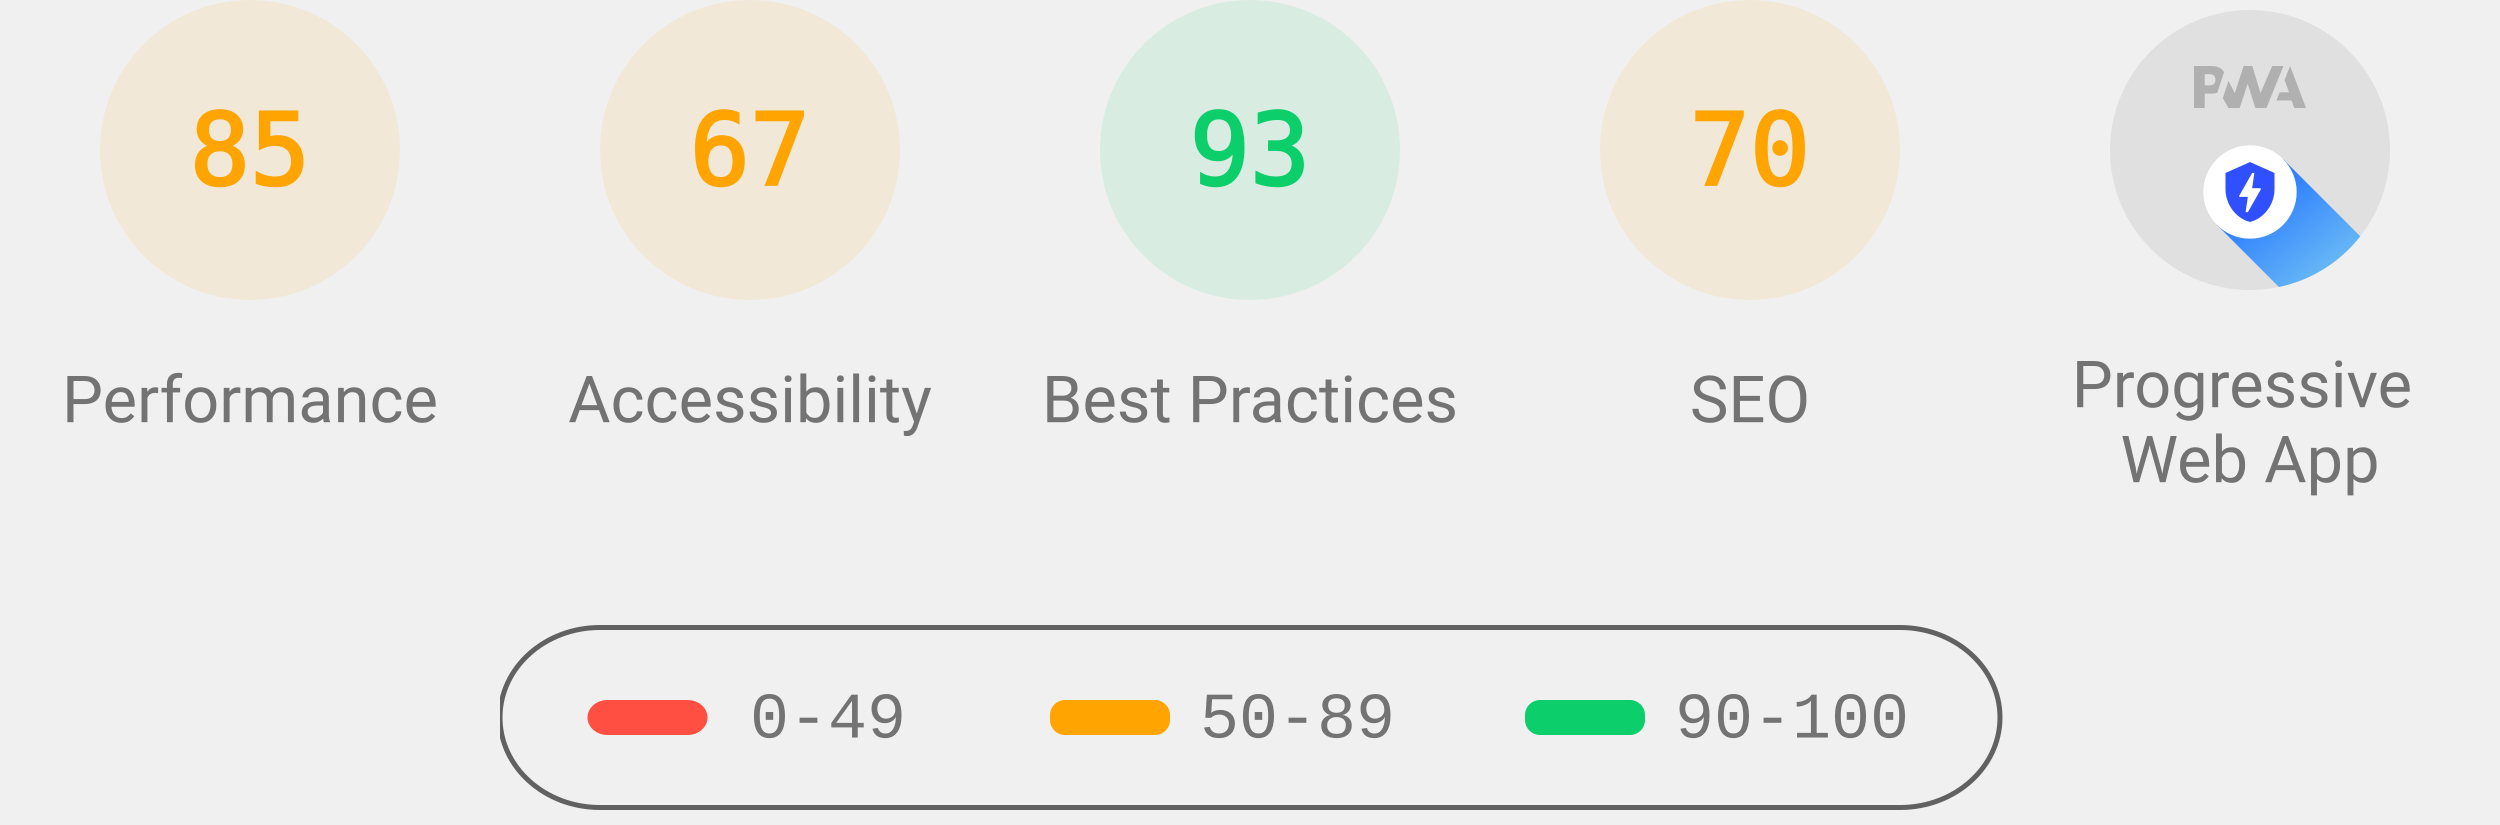
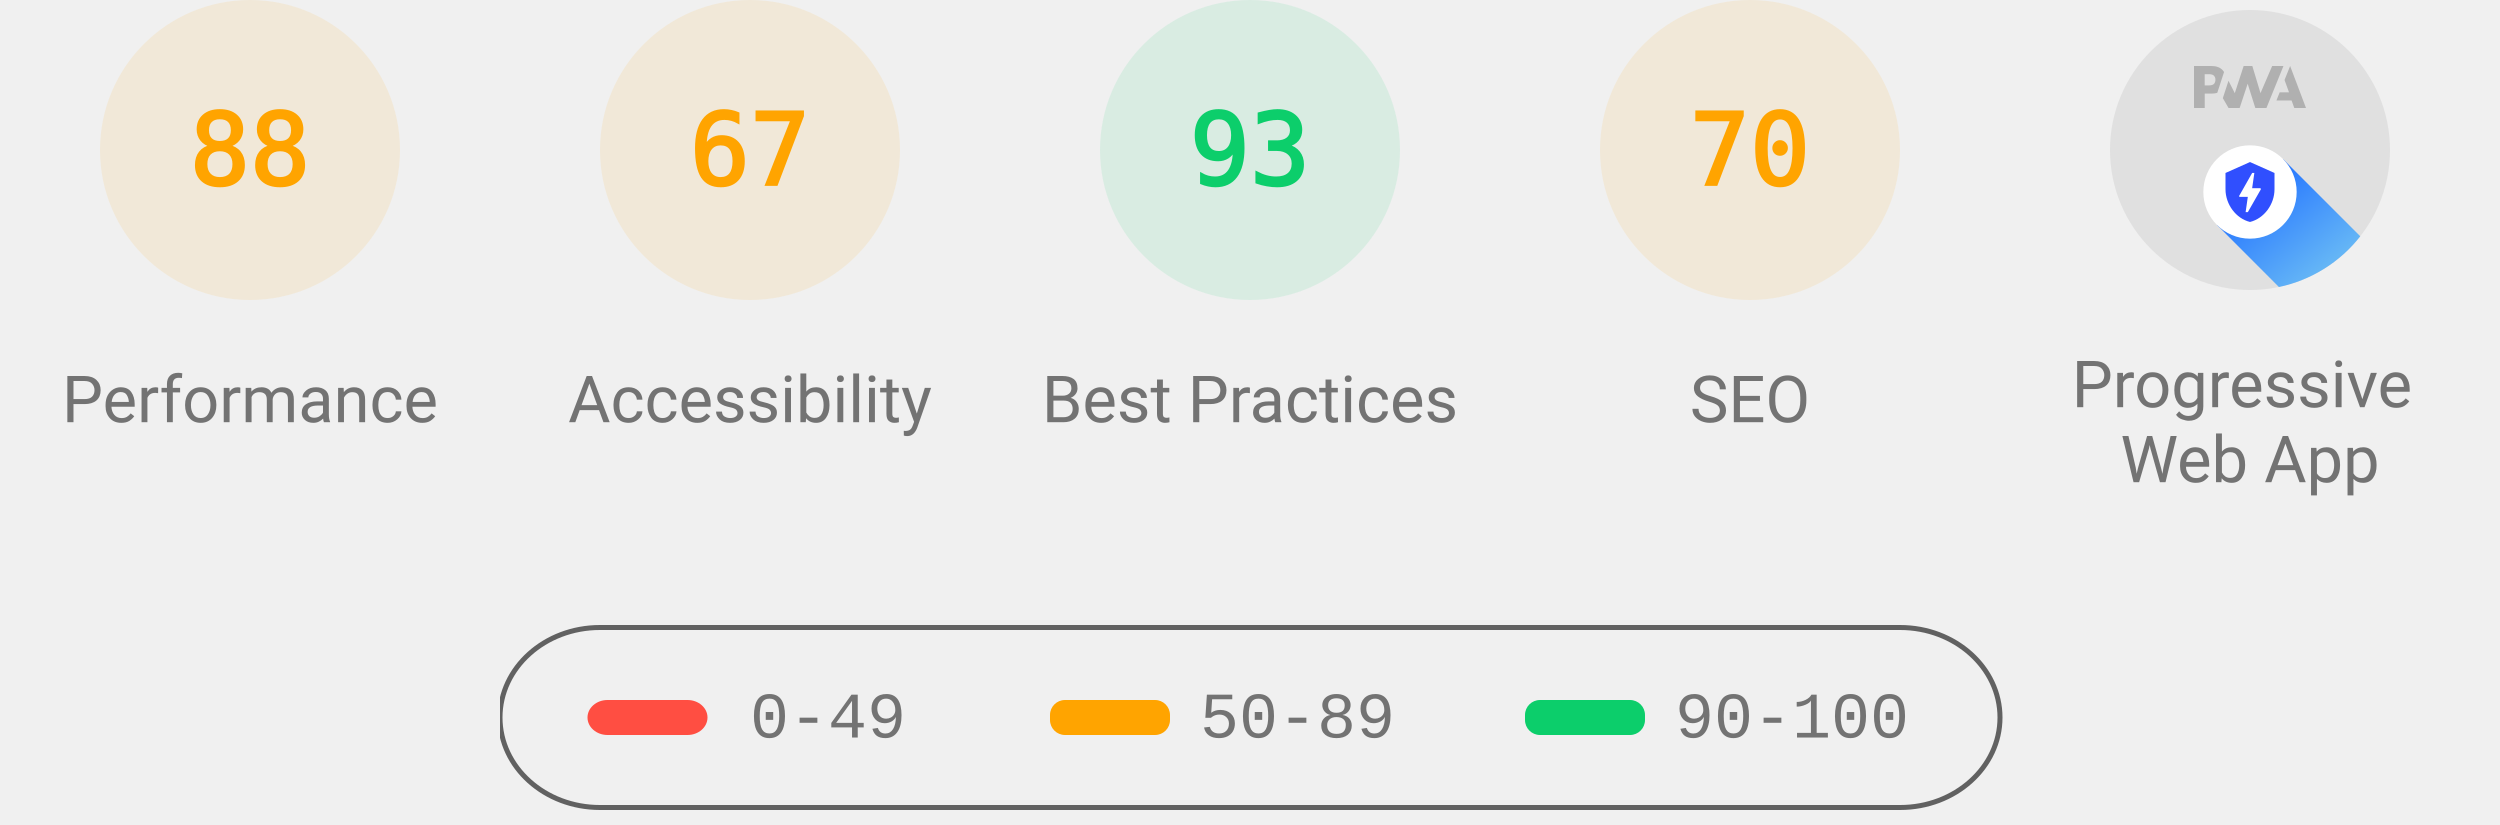
<svg xmlns="http://www.w3.org/2000/svg" class="theme--agnostic" fill="none" width="1000" height="330">
  <style>
			.gauge-base {
				opacity: 0.1
			}

			.gauge-arc {
				fill: none;
				animation-delay: 250ms;
				stroke-linecap: round;
				transform: rotate(-90deg);
				transform-origin: 100px 60px;
				animation: load-gauge 1s ease forwards
			}

			.guage-text {
				font-size: 40px;
				font-family: monospace;
				text-align: center
			}

			.guage-red {
				color: #ff4e42;
				fill: #ff4e42;
				stroke: #ff4e42
			}
			.guage-orange {
				color: #ffa400;
				fill: #ffa400;
				stroke: #ffa400
			}
			.guage-green {
				color: #0cce6b;
				fill: #0cce6b;
				stroke: #0cce6b
			}
			.theme--agnostic .guage-undefined {
				color: #5c5c5c;
				fill: #5c5c5c;
				stroke: #5c5c5c
			}
			.theme--light .guage-undefined {
				color: #1e1e1e;
				fill: #1e1e1e;
				stroke: #1e1e1e
			}
			.theme--dark .guage-undefined {
				color: #f5f5f5;
				fill: #f5f5f5;
				stroke: #f5f5f5
			}

			.guage-title {
				stroke: none;
				font-size: 26px;
				line-height: 26px;
				font-family: Roboto, Halvetica, Arial, sans-serif
			}
			.metric.guage-title {
				font-family: 'Courier New', Courier, monospace
			}
			.theme--agnostic .guage-title {
				color: #737373;
				fill: #737373
			}
			.theme--light .guage-title {
				color: #212121;
				fill: #212121
			}
			.theme--dark .guage-title {
				color: #f5f5f5;
				fill: #f5f5f5
			}

			@keyframes load-gauge {
				from {
					stroke-dasharray: 0 352.858
				}
			}
			.lh-gauge--pwa__disc {
				fill: #e0e0e0
			}
			.lh-gauge--pwa__logo {
				position: relative;
				fill: #b0b0b0
			}
			.lh-gauge--pwa__invisible {
				display: none
			}
			.lh-gauge--pwa__visible {
				display: inline
			}
			.guage-invisible {
				display: none
			}
			.lh-gauge--pwa__logo--primary-color {
				fill: #304ffe
			}
			.theme--agnostic .lh-gauge--pwa__logo--secondary-color {
				fill: #787878
			}
			.theme--light .lh-gauge--pwa__logo--secondary-color {
				fill: #3d3d3d
			}
			.theme--dark .lh-gauge--pwa__logo--secondary-color {
				fill: #d8b6b6
			}
			.theme--light #svg_2 {
				stroke: #00000022
			}
			.theme--agnostic #svg_2 {
				stroke: #616161
			}
			.theme--light #svg_2 {
				stroke: #00000022
			}
			.theme--dark #svg_2 {
				stroke: #f5f5f566
			}
		</style>
  <svg class="guage-div guage-perf guage-orange" viewBox="0 0 200 200" width="200" height="200" x="0" y="0">
    <circle class="gauge-base" r="56" cx="100" cy="60" stroke-width="8" />
-     <circle class="gauge-arc guage-arc-1" r="56" cx="100" cy="60" stroke-width="8" style="stroke-dasharray: 299.079, 351.858;" />
-     <text class="guage-text" x="100px" y="60px" alignment-baseline="central" dominant-baseline="central" text-anchor="middle">85</text>
+     <circle class="gauge-arc guage-arc-1" r="56" cx="100" cy="60" stroke-width="8" style="stroke-dasharray: 309.635, 351.858;" />
+     <text class="guage-text" x="100px" y="60px" alignment-baseline="central" dominant-baseline="central" text-anchor="middle">88</text>
    <text class="guage-title" x="100px" y="160px" alignment-baseline="central" dominant-baseline="central" text-anchor="middle">Performance</text>
  </svg>
  <svg class="guage-div guage-acc guage-orange" viewBox="0 0 200 200" width="200" height="200" x="200" y="0">
    <circle class="gauge-base" r="56" cx="100" cy="60" stroke-width="8" />
    <circle class="gauge-arc guage-arc-2" r="56" cx="100" cy="60" stroke-width="8" style="stroke-dasharray: 235.745, 351.858;" />
    <text class="guage-text" x="100px" y="60px" alignment-baseline="central" dominant-baseline="central" text-anchor="middle">67</text>
    <text class="guage-title" x="100px" y="160px" alignment-baseline="central" dominant-baseline="central" text-anchor="middle">Accessibility</text>
  </svg>
  <svg class="guage-div guage-best guage-green" viewBox="0 0 200 200" width="200" height="200" x="400" y="0">
    <circle class="gauge-base" r="56" cx="100" cy="60" stroke-width="8" />
    <circle class="gauge-arc guage-arc-3" r="56" cx="100" cy="60" stroke-width="8" style="stroke-dasharray: 327.228, 351.858;" />
    <text class="guage-text" x="100px" y="60px" alignment-baseline="central" dominant-baseline="central" text-anchor="middle">93</text>
    <text class="guage-title" x="100px" y="160px" alignment-baseline="central" dominant-baseline="central" text-anchor="middle">Best Practices</text>
  </svg>
  <svg class="guage-div guage-seo guage-orange" viewBox="0 0 200 200" width="200" height="200" x="600" y="0">
    <circle class="gauge-base" r="56" cx="100" cy="60" stroke-width="8" />
    <circle class="gauge-arc guage-arc-4" r="56" cx="100" cy="60" stroke-width="8" style="stroke-dasharray: 246.301, 351.858;" />
    <text class="guage-text" x="100px" y="60px" alignment-baseline="central" dominant-baseline="central" text-anchor="middle">70</text>
    <text class="guage-title" x="100px" y="160px" alignment-baseline="central" dominant-baseline="central" text-anchor="middle">SEO</text>
  </svg>
  <svg class="guage-div guage-pwa " viewBox="0 0 200 200" width="200" height="200" x="800" y="0">
    <svg viewBox="0 0 60 60" width="112" height="112" x="44" y="4">
      <defs>
        <linearGradient id="lh-gauge--pwa__check-circle__gradient-0" x1="50%" y1="0%" x2="50%" y2="100%">
          <stop stop-color="#00C852" offset="0%" />
          <stop stop-color="#009688" offset="100%" />
        </linearGradient>
        <linearGradient id="lh-gauge--pwa__installable__shadow-gradient-0" x1="76.056%" x2="24.111%" y1="82.995%" y2="24.735%">
          <stop stop-color="#A5D6A7" offset="0%" />
          <stop stop-color="#80CBC4" offset="100%" />
        </linearGradient>
        <linearGradient id="lh-gauge--pwa__fast-reliable__shadow-gradient-0" x1="76.056%" y1="82.995%" x2="25.678%" y2="26.493%">
          <stop stop-color="#64B5F6" offset="0%" />
          <stop stop-color="#2979FF" offset="100%" />
        </linearGradient>
        <g id="lh-gauge--pwa__fast-reliable-badge-0">
          <circle fill="#FFFFFF" cx="10" cy="10" r="10" />
          <path fill="#304FFE" d="M10 3.58l5.25 2.34v3.5c0 3.23-2.24 6.26-5.25 7-3.01-.74-5.25-3.77-5.25-7v-3.5L10 3.58zm-.47 10.74l2.76-4.83.03-.07c.04-.08 0-.24-.22-.24h-1.64l.47-3.26h-.47l-2.7 4.77c-.02.01.05-.1-.04.05-.09.16-.1.31.18.31h1.63l-.47 3.27h.47z" />
        </g>
        <g id="lh-gauge--pwa__installable-badge-0">
          <circle fill="#FFFFFF" cx="10" cy="10" r="10" />
          <path fill="#009688" d="M10 4.167A5.835 5.835 0 0 0 4.167 10 5.835 5.835 0 0 0 10 15.833 5.835 5.835 0 0 0 15.833 10 5.835 5.835 0 0 0 10 4.167zm2.917 6.416h-2.334v2.334H9.417v-2.334H7.083V9.417h2.334V7.083h1.166v2.334h2.334v1.166z" />
        </g>
      </defs>
      <g stroke="none" fill-rule="nonzero">
        <circle class="lh-gauge--pwa__disc" cx="30" cy="30" r="30" />
        <g class="lh-gauge--pwa__logo">
          <path d="M35.66 19.39l.7-1.75h2L37.4 15 38.6 12l3.4 9h-2.51l-.58-1.61z" />
          <path d="M33.52 21l3.65-9h-2.42l-2.5 5.82L30.5 12h-1.86l-1.9 5.82-1.35-2.65-1.21 3.72L25.4 21h2.38l1.72-5.2 1.64 5.2z" />
          <path fill-rule="nonzero" d="M20.3 17.91h1.48c.45 0 .85-.05 1.2-.15l.39-1.18 1.07-3.3a2.64 2.64 0 0 0-.28-.37c-.55-.6-1.36-.91-2.42-.91H18v9h2.3V17.9zm1.96-3.84c.22.22.33.5.33.87 0 .36-.1.65-.29.87-.2.23-.59.35-1.15.35h-.86v-2.41h.87c.52 0 .89.1 1.1.32z" />
        </g>
        <rect class="lh-gauge--pwa__component lh-gauge--pwa__na-line lh-gauge--pwa__invisible" fill="#FFFFFF" x="20" y="32" width="20" height="4" rx="2" />
        <g class="lh-gauge--pwa__component lh-gauge--pwa__fast-reliable-badge lh-gauge--pwa__visible" transform="translate(20, 29)">
          <path fill="url(#lh-gauge--pwa__fast-reliable__shadow-gradient-0)" d="M33.63 19.49A30 30 0 0 1 16.2 30.36L3 17.14 17.14 3l16.49 16.49z" />
          <use href="#lh-gauge--pwa__fast-reliable-badge-0" />
        </g>
        <g class="lh-gauge--pwa__component lh-gauge--pwa__installable-badge lh-gauge--pwa__invisible" transform="translate(20, 29)">
          <path fill="url(#lh-gauge--pwa__installable__shadow-gradient-0)" d="M33.629 19.487c-4.272 5.453-10.391 9.39-17.415 10.869L3 17.142 17.142 3 33.63 19.487z" />
          <use href="#lh-gauge--pwa__installable-badge-0" />
        </g>
        <g class="lh-gauge--pwa__component lh-gauge--pwa__fast-reliable-installable-badges lh-gauge--pwa__invisible">
          <g transform="translate(8, 29)">
            <path fill="url(#lh-gauge--pwa__fast-reliable__shadow-gradient-0)" d="M16.321 30.463L3 17.143 17.142 3l22.365 22.365A29.864 29.864 0 0 1 22 31c-1.942 0-3.84-.184-5.679-.537z" />
            <use href="#lh-gauge--pwa__fast-reliable-badge-0" />
          </g>
          <g transform="translate(32, 29)">
            <path fill="url(#lh-gauge--pwa__installable__shadow-gradient-0)" d="M25.982 11.84a30.107 30.107 0 0 1-13.08 15.203L3 17.143 17.142 3l8.84 8.84z" />
            <use href="#lh-gauge--pwa__installable-badge-0" />
          </g>
        </g>
        <g class="lh-gauge--pwa__component lh-gauge--pwa__check-circle lh-gauge--pwa__invisible" transform="translate(18, 28)">
          <circle fill="#FFFFFF" cx="12" cy="12" r="12" />
          <path fill="url(#lh-gauge--pwa__check-circle__gradient-0)" d="M12 2a10 10 0 1 0 0 20 10 10 0 0 0 0-20zm-2 15l-5-5 1.41-1.41L10 14.17l7.59-7.59L19 8l-9 9z" />
        </g>
      </g>
    </svg>
    <text class="guage-title" y="160px" alignment-baseline="central" dominant-baseline="central" text-anchor="middle">
      <tspan x="100px" dy="-6px">Progressive</tspan>
      <tspan x="100px" dy="30px">Web App</tspan>
    </text>
  </svg>
  <svg width="604" height="76" x="200" y="250">
    <g>
      <rect fill="none" id="canvas_background" height="80" width="604" y="-1" x="-1" />
      <g display="none" overflow="visible" y="0" x="0" height="100%" width="100%" id="canvasGrid">
        <rect fill="url(#gridpattern)" stroke-width="0" y="0" x="0" height="100%" width="100%" />
      </g>
    </g>
    <g>
      <rect fill-opacity="0" stroke-width="2" rx="40" id="svg_2" height="72" width="600" y="1" x="0" fill="#000000" />
      <rect stroke="#000" rx="8" id="svg_3" height="14" width="48" y="30" x="35" stroke-opacity="null" stroke-width="0" fill="#ff4e42" />
      <rect stroke="#000" rx="6" id="svg_4" height="14" width="48" y="30" x="220" stroke-opacity="null" stroke-width="0" fill="#ffa400" />
      <rect stroke="#000" rx="6" id="svg_5" height="14" width="48" y="30" x="410" stroke-opacity="null" stroke-width="0" fill="#0cce6b" />
      <text class="metric guage-title" xml:space="preserve" text-anchor="start" font-size="26" id="svg_6" y="45" x="100" stroke-opacity="null" stroke-width="0" stroke="#000">0-49</text>
      <text class="metric guage-title" xml:space="preserve" text-anchor="start" font-size="26" id="svg_7" y="45" x="280" stroke-opacity="null" stroke-width="0" stroke="#000">50-89</text>
      <text class="metric guage-title" xml:space="preserve" text-anchor="start" font-size="26" id="svg_8" y="45" x="470" stroke-opacity="null" stroke-width="0" stroke="#000">90-100</text>
    </g>
  </svg>
</svg>
